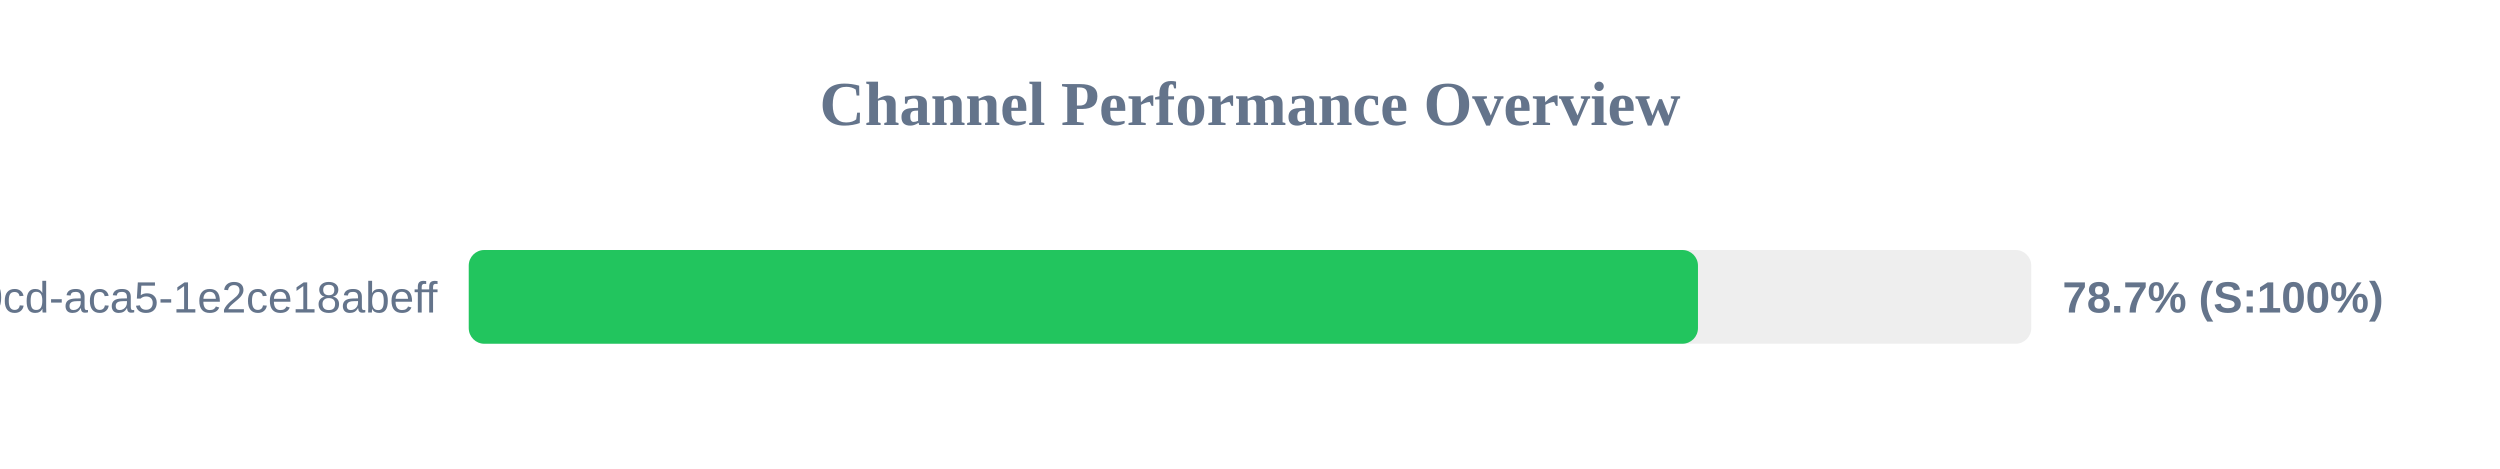
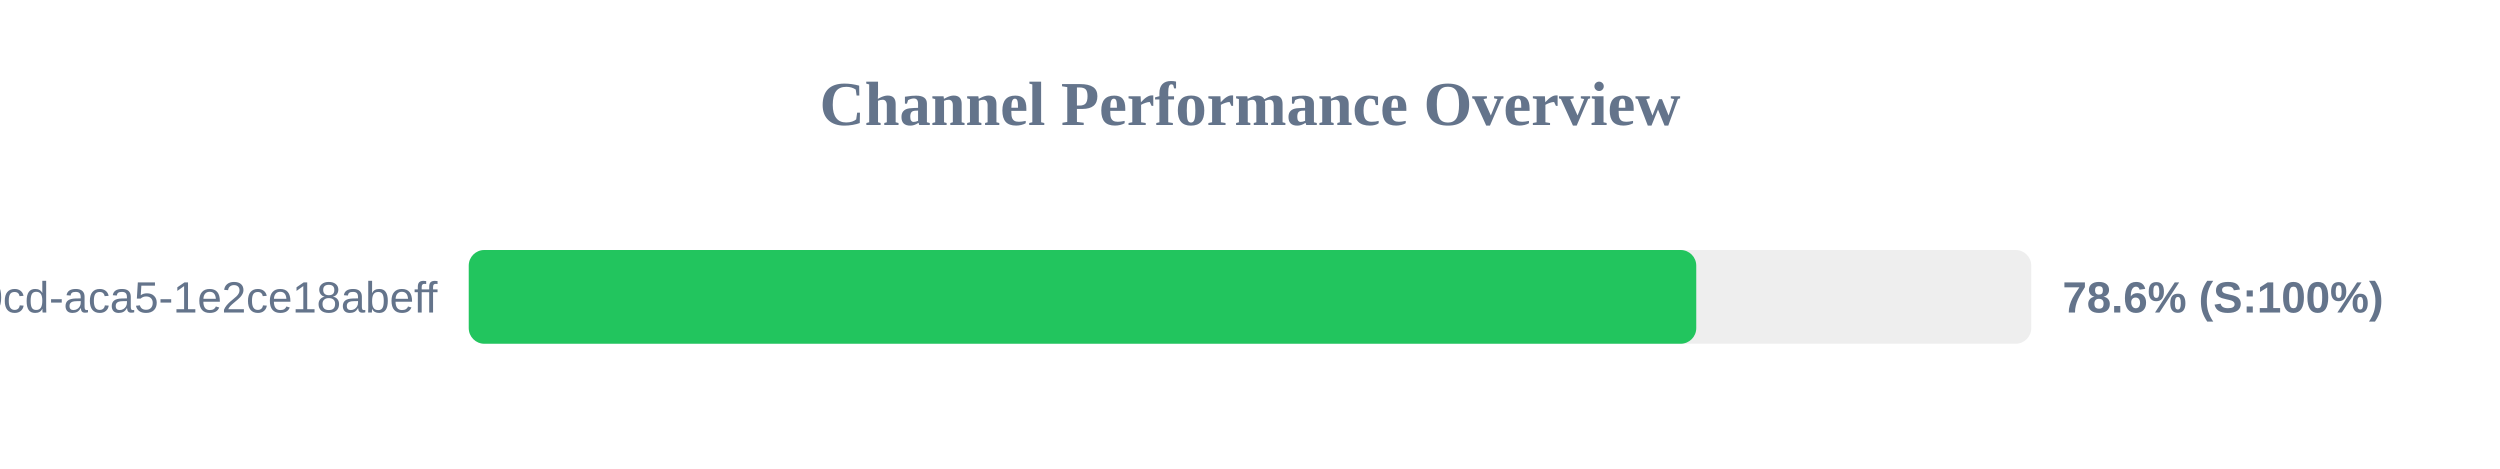
<svg xmlns="http://www.w3.org/2000/svg" width="800" height="150" version="1.1">
  <style>
        .row { font: 14px Arial; fill: #64748b; }
        .score { font: bold 14px Arial; fill: #64748b; }
    </style>
  <text x="400" y="40" text-anchor="middle" font-size="20px" font-weight="bold" fill="#64748b">Channel Performance Overview</text>
  <rect x="150" y="80" width="500" height="30" fill="#eee" rx="5" />
-   <rect x="150" y="80" width="393.35" height="30" fill="#22c55e" rx="5" />
+   <rect x="150" y="80" width="392.8" height="30" fill="#22c55e" rx="5" />
  <text x="140" y="100" text-anchor="end" class="row">?uuid=ebbeef45-0fd8-40cd-aca5-1e2ce18abeff</text>
-   <text x="660" y="100" text-anchor="start" class="score">78.7% (S:100%)</text>
+   <text x="660" y="100" text-anchor="start" class="score">78.6% (S:100%)</text>
</svg>
